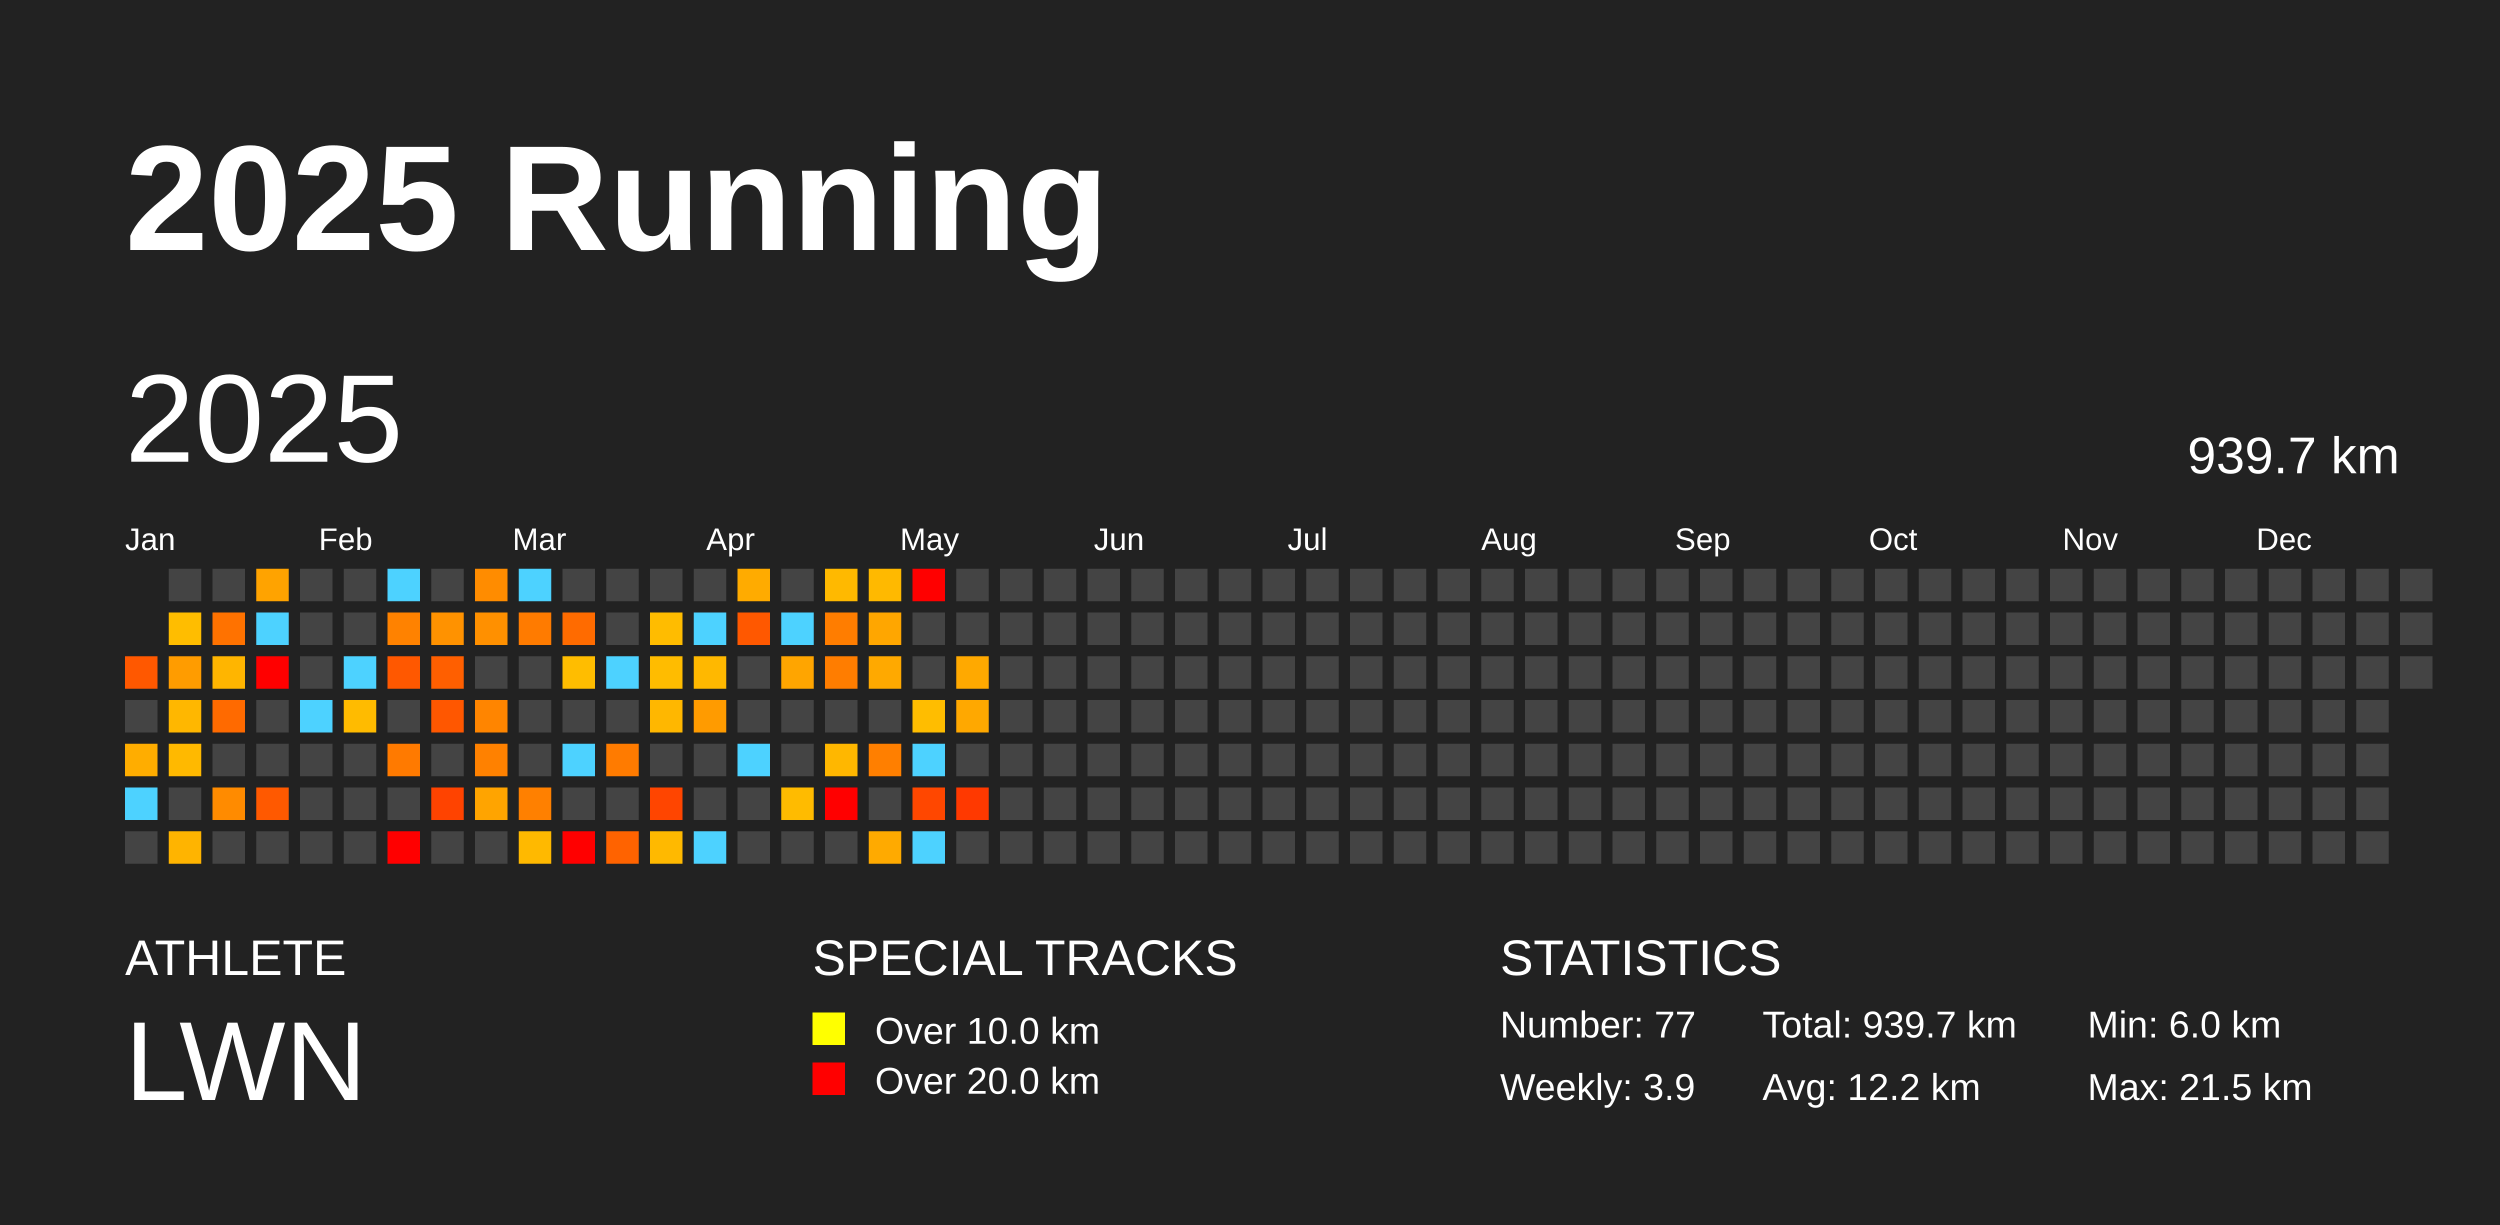
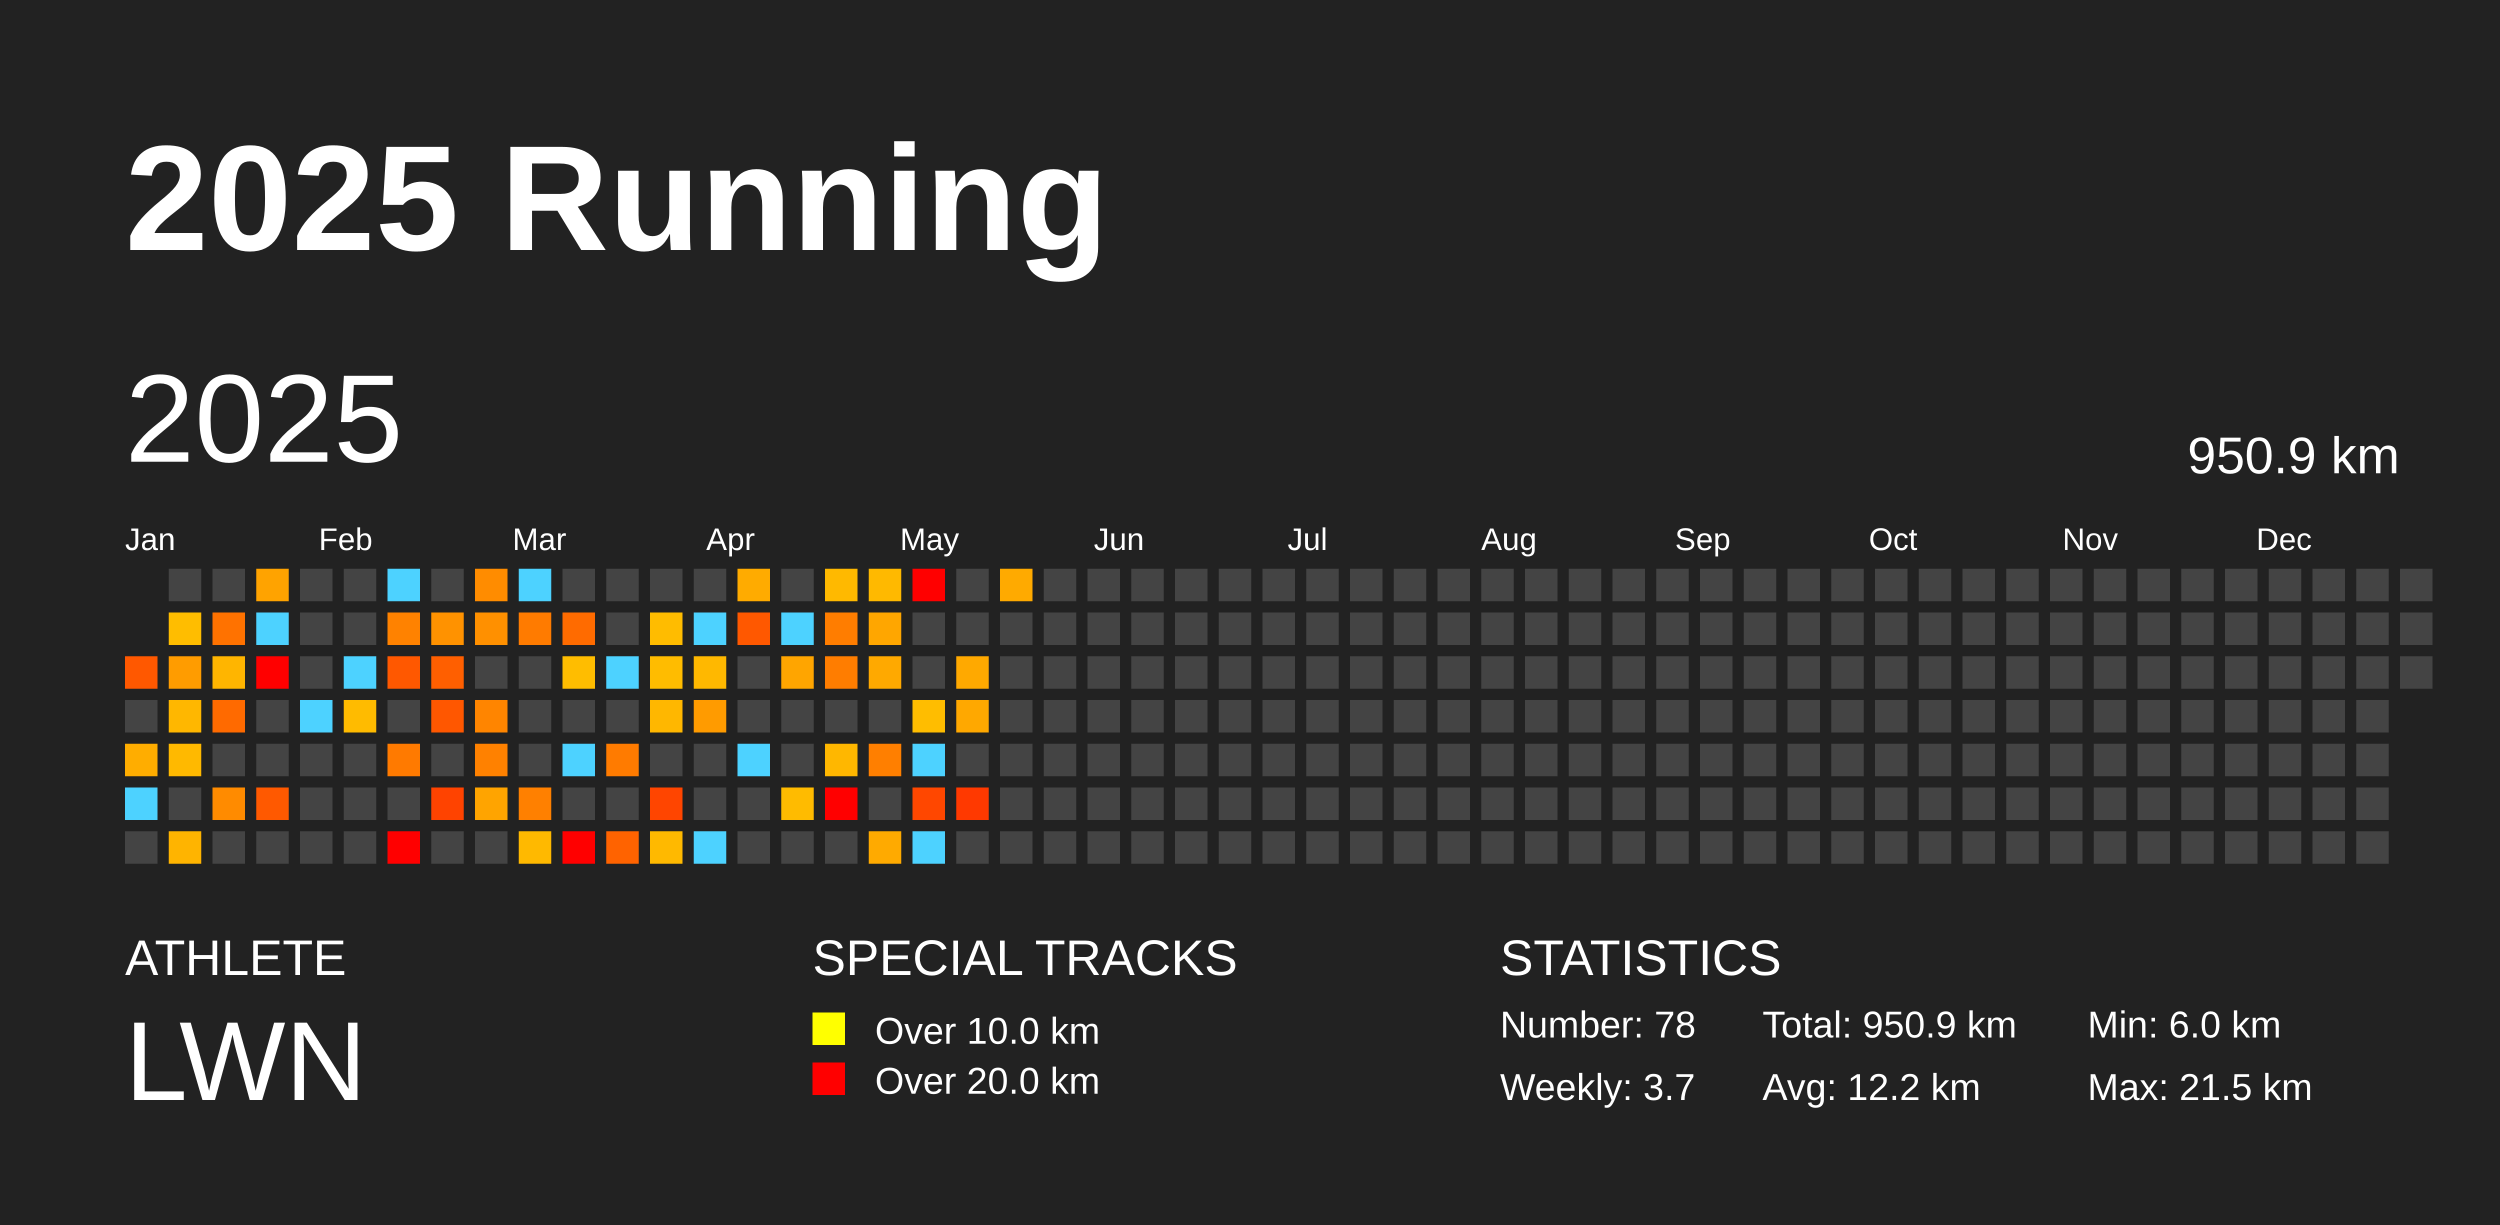
<svg xmlns="http://www.w3.org/2000/svg" baseProfile="full" height="98mm" version="1.1" viewBox="0,0,200,98" width="200mm">
  <defs />
  <rect fill="#222222" height="98" width="200" x="0" y="0" />
  <text fill="#FFFFFF" style="font-size:12px; font-family:Arial; font-weight:bold;" x="10" y="20">2025 Running</text>
  <text fill="#FFFFFF" style="font-size:4px; font-family:Arial" x="10" y="78">ATHLETE</text>
  <text fill="#FFFFFF" style="font-size:9px; font-family:Arial" x="10" y="88">LWN</text>
  <text fill="#FFFFFF" style="font-size:4px; font-family:Arial" x="65" y="78">SPECIAL TRACKS</text>
  <rect fill="yellow" height="2.6" width="2.6" x="65" y="81" />
  <text fill="#FFFFFF" style="font-size:3px; font-family:Arial" x="70" y="83.5">Over 10.0 km</text>
  <rect fill="red" height="2.6" width="2.6" x="65" y="85" />
  <text fill="#FFFFFF" style="font-size:3px; font-family:Arial" x="70" y="87.5">Over 20.0 km</text>
  <text fill="#FFFFFF" style="font-size:4px; font-family:Arial" x="120" y="78">STATISTICS</text>
-   <text fill="#FFFFFF" style="font-size:3px; font-family:Arial" x="120" y="83">Number: 77</text>
-   <text fill="#FFFFFF" style="font-size:3px; font-family:Arial" x="120" y="88">Weekly: 3.9</text>
-   <text fill="#FFFFFF" style="font-size:3px; font-family:Arial" x="141" y="83">Total: 939.7 km</text>
+   <text fill="#FFFFFF" style="font-size:3px; font-family:Arial" x="120" y="83">Number: 78</text>
+   <text fill="#FFFFFF" style="font-size:3px; font-family:Arial" x="120" y="88">Weekly: 3.7</text>
+   <text fill="#FFFFFF" style="font-size:3px; font-family:Arial" x="141" y="83">Total: 950.9 km</text>
  <text fill="#FFFFFF" style="font-size:3px; font-family:Arial" x="141" y="88">Avg: 12.2 km</text>
  <text fill="#FFFFFF" style="font-size:3px; font-family:Arial" x="167" y="83">Min: 6.0 km</text>
  <text fill="#FFFFFF" style="font-size:3px; font-family:Arial" x="167" y="88">Max: 21.5 km</text>
  <text dominant-baseline="hanging" fill="#FFFFFF" style="font-size:10.0px; font-family:Arial;" x="10" y="30">2025</text>
-   <text dominant-baseline="hanging" fill="#FFFFFF" style="font-size:4.125px; font-family:Arial;" x="175" y="35">939.7 km</text>
+   <text dominant-baseline="hanging" fill="#FFFFFF" style="font-size:4.125px; font-family:Arial;" x="175" y="35">950.9 km</text>
  <text fill="#FFFFFF" style="font-size:2.5px; font-family:Arial" x="10.0" y="44">Jan</text>
  <text fill="#FFFFFF" style="font-size:2.5px; font-family:Arial" x="25.5" y="44">Feb</text>
  <text fill="#FFFFFF" style="font-size:2.5px; font-family:Arial" x="41.0" y="44">Mar</text>
  <text fill="#FFFFFF" style="font-size:2.5px; font-family:Arial" x="56.5" y="44">Apr</text>
  <text fill="#FFFFFF" style="font-size:2.5px; font-family:Arial" x="72.0" y="44">May</text>
  <text fill="#FFFFFF" style="font-size:2.5px; font-family:Arial" x="87.5" y="44">Jun</text>
  <text fill="#FFFFFF" style="font-size:2.5px; font-family:Arial" x="103.0" y="44">Jul</text>
  <text fill="#FFFFFF" style="font-size:2.5px; font-family:Arial" x="118.5" y="44">Aug</text>
  <text fill="#FFFFFF" style="font-size:2.5px; font-family:Arial" x="134.0" y="44">Sep</text>
  <text fill="#FFFFFF" style="font-size:2.5px; font-family:Arial" x="149.5" y="44">Oct</text>
  <text fill="#FFFFFF" style="font-size:2.5px; font-family:Arial" x="165.0" y="44">Nov</text>
  <text fill="#FFFFFF" style="font-size:2.5px; font-family:Arial" x="180.5" y="44">Dec</text>
  <rect fill="#ff5800" height="2.6" width="2.6" x="10.0" y="52.5" />
  <rect fill="#444444" height="2.6" width="2.6" x="10.0" y="56.0" />
  <rect fill="#ffad00" height="2.6" width="2.6" x="10.0" y="59.5" />
  <rect fill="#4dd2ff" height="2.6" width="2.6" x="10.0" y="63.0" />
  <rect fill="#444444" height="2.6" width="2.6" x="10.0" y="66.5" />
  <rect fill="#444444" height="2.6" width="2.6" x="13.5" y="45.5" />
  <rect fill="#ffbd00" height="2.6" width="2.6" x="13.5" y="49.0" />
  <rect fill="#ff9c00" height="2.6" width="2.6" x="13.5" y="52.5" />
  <rect fill="#ffb700" height="2.6" width="2.6" x="13.5" y="56.0" />
  <rect fill="#ffb900" height="2.6" width="2.6" x="13.5" y="59.5" />
  <rect fill="#444444" height="2.6" width="2.6" x="13.5" y="63.0" />
  <rect fill="#ffb400" height="2.6" width="2.6" x="13.5" y="66.5" />
  <rect fill="#444444" height="2.6" width="2.6" x="17.0" y="45.5" />
  <rect fill="#ff7200" height="2.6" width="2.6" x="17.0" y="49.0" />
  <rect fill="#ffb500" height="2.6" width="2.6" x="17.0" y="52.5" />
  <rect fill="#ff6a00" height="2.6" width="2.6" x="17.0" y="56.0" />
  <rect fill="#444444" height="2.6" width="2.6" x="17.0" y="59.5" />
  <rect fill="#ff8b00" height="2.6" width="2.6" x="17.0" y="63.0" />
  <rect fill="#444444" height="2.6" width="2.6" x="17.0" y="66.5" />
  <rect fill="#ffa300" height="2.6" width="2.6" x="20.5" y="45.5" />
  <rect fill="#4dd2ff" height="2.6" width="2.6" x="20.5" y="49.0" />
  <rect fill="red" height="2.6" width="2.6" x="20.5" y="52.5" />
  <rect fill="#444444" height="2.6" width="2.6" x="20.5" y="56.0" />
  <rect fill="#444444" height="2.6" width="2.6" x="20.5" y="59.5" />
  <rect fill="#ff5900" height="2.6" width="2.6" x="20.5" y="63.0" />
  <rect fill="#444444" height="2.6" width="2.6" x="20.5" y="66.5" />
  <rect fill="#444444" height="2.6" width="2.6" x="24.0" y="45.5" />
  <rect fill="#444444" height="2.6" width="2.6" x="24.0" y="49.0" />
  <rect fill="#444444" height="2.6" width="2.6" x="24.0" y="52.5" />
  <rect fill="#4dd2ff" height="2.6" width="2.6" x="24.0" y="56.0" />
  <rect fill="#444444" height="2.6" width="2.6" x="24.0" y="59.5" />
  <rect fill="#444444" height="2.6" width="2.6" x="24.0" y="63.0" />
  <rect fill="#444444" height="2.6" width="2.6" x="24.0" y="66.5" />
  <rect fill="#444444" height="2.6" width="2.6" x="27.5" y="45.5" />
  <rect fill="#444444" height="2.6" width="2.6" x="27.5" y="49.0" />
  <rect fill="#4dd2ff" height="2.6" width="2.6" x="27.5" y="52.5" />
  <rect fill="#ffbb00" height="2.6" width="2.6" x="27.5" y="56.0" />
  <rect fill="#444444" height="2.6" width="2.6" x="27.5" y="59.5" />
  <rect fill="#444444" height="2.6" width="2.6" x="27.5" y="63.0" />
  <rect fill="#444444" height="2.6" width="2.6" x="27.5" y="66.5" />
  <rect fill="#4dd2ff" height="2.6" width="2.6" x="31.0" y="45.5" />
  <rect fill="#ff8200" height="2.6" width="2.6" x="31.0" y="49.0" />
  <rect fill="#ff5800" height="2.6" width="2.6" x="31.0" y="52.5" />
  <rect fill="#444444" height="2.6" width="2.6" x="31.0" y="56.0" />
  <rect fill="#ff7a00" height="2.6" width="2.6" x="31.0" y="59.5" />
  <rect fill="#444444" height="2.6" width="2.6" x="31.0" y="63.0" />
  <rect fill="red" height="2.6" width="2.6" x="31.0" y="66.5" />
  <rect fill="#444444" height="2.6" width="2.6" x="34.5" y="45.5" />
  <rect fill="#ff9200" height="2.6" width="2.6" x="34.5" y="49.0" />
  <rect fill="#ff5f00" height="2.6" width="2.6" x="34.5" y="52.5" />
  <rect fill="#ff5700" height="2.6" width="2.6" x="34.5" y="56.0" />
  <rect fill="#444444" height="2.6" width="2.6" x="34.5" y="59.5" />
  <rect fill="#ff4300" height="2.6" width="2.6" x="34.5" y="63.0" />
  <rect fill="#444444" height="2.6" width="2.6" x="34.5" y="66.5" />
  <rect fill="#ff8c00" height="2.6" width="2.6" x="38.0" y="45.5" />
  <rect fill="#ff9000" height="2.6" width="2.6" x="38.0" y="49.0" />
  <rect fill="#444444" height="2.6" width="2.6" x="38.0" y="52.5" />
  <rect fill="#ff8500" height="2.6" width="2.6" x="38.0" y="56.0" />
  <rect fill="#ff8100" height="2.6" width="2.6" x="38.0" y="59.5" />
  <rect fill="#ffa400" height="2.6" width="2.6" x="38.0" y="63.0" />
  <rect fill="#444444" height="2.6" width="2.6" x="38.0" y="66.5" />
  <rect fill="#4dd2ff" height="2.6" width="2.6" x="41.5" y="45.5" />
  <rect fill="#ff7b00" height="2.6" width="2.6" x="41.5" y="49.0" />
  <rect fill="#444444" height="2.6" width="2.6" x="41.5" y="52.5" />
  <rect fill="#444444" height="2.6" width="2.6" x="41.5" y="56.0" />
  <rect fill="#444444" height="2.6" width="2.6" x="41.5" y="59.5" />
  <rect fill="#ff8000" height="2.6" width="2.6" x="41.5" y="63.0" />
  <rect fill="#ffb900" height="2.6" width="2.6" x="41.5" y="66.5" />
  <rect fill="#444444" height="2.6" width="2.6" x="45.0" y="45.5" />
  <rect fill="#ff6b00" height="2.6" width="2.6" x="45.0" y="49.0" />
  <rect fill="#ffbd00" height="2.6" width="2.6" x="45.0" y="52.5" />
  <rect fill="#444444" height="2.6" width="2.6" x="45.0" y="56.0" />
  <rect fill="#4dd2ff" height="2.6" width="2.6" x="45.0" y="59.5" />
  <rect fill="#444444" height="2.6" width="2.6" x="45.0" y="63.0" />
  <rect fill="red" height="2.6" width="2.6" x="45.0" y="66.5" />
  <rect fill="#444444" height="2.6" width="2.6" x="48.5" y="45.5" />
  <rect fill="#444444" height="2.6" width="2.6" x="48.5" y="49.0" />
  <rect fill="#4dd2ff" height="2.6" width="2.6" x="48.5" y="52.5" />
  <rect fill="#444444" height="2.6" width="2.6" x="48.5" y="56.0" />
  <rect fill="#ff7b00" height="2.6" width="2.6" x="48.5" y="59.5" />
  <rect fill="#444444" height="2.6" width="2.6" x="48.5" y="63.0" />
  <rect fill="#ff6300" height="2.6" width="2.6" x="48.5" y="66.5" />
  <rect fill="#444444" height="2.6" width="2.6" x="52.0" y="45.5" />
  <rect fill="#ffbc00" height="2.6" width="2.6" x="52.0" y="49.0" />
  <rect fill="#ffbc00" height="2.6" width="2.6" x="52.0" y="52.5" />
  <rect fill="#ffb700" height="2.6" width="2.6" x="52.0" y="56.0" />
  <rect fill="#444444" height="2.6" width="2.6" x="52.0" y="59.5" />
  <rect fill="#ff4500" height="2.6" width="2.6" x="52.0" y="63.0" />
  <rect fill="#ffb900" height="2.6" width="2.6" x="52.0" y="66.5" />
  <rect fill="#444444" height="2.6" width="2.6" x="55.5" y="45.5" />
  <rect fill="#4dd2ff" height="2.6" width="2.6" x="55.5" y="49.0" />
  <rect fill="#ffb800" height="2.6" width="2.6" x="55.5" y="52.5" />
  <rect fill="#ff9b00" height="2.6" width="2.6" x="55.5" y="56.0" />
  <rect fill="#444444" height="2.6" width="2.6" x="55.5" y="59.5" />
  <rect fill="#444444" height="2.6" width="2.6" x="55.5" y="63.0" />
  <rect fill="#4dd2ff" height="2.6" width="2.6" x="55.5" y="66.5" />
  <rect fill="#ffab00" height="2.6" width="2.6" x="59.0" y="45.5" />
  <rect fill="#ff5800" height="2.6" width="2.6" x="59.0" y="49.0" />
  <rect fill="#444444" height="2.6" width="2.6" x="59.0" y="52.5" />
  <rect fill="#444444" height="2.6" width="2.6" x="59.0" y="56.0" />
  <rect fill="#4dd2ff" height="2.6" width="2.6" x="59.0" y="59.5" />
  <rect fill="#444444" height="2.6" width="2.6" x="59.0" y="63.0" />
  <rect fill="#444444" height="2.6" width="2.6" x="59.0" y="66.5" />
  <rect fill="#444444" height="2.6" width="2.6" x="62.5" y="45.5" />
  <rect fill="#4dd2ff" height="2.6" width="2.6" x="62.5" y="49.0" />
  <rect fill="#ffa500" height="2.6" width="2.6" x="62.5" y="52.5" />
  <rect fill="#444444" height="2.6" width="2.6" x="62.5" y="56.0" />
  <rect fill="#444444" height="2.6" width="2.6" x="62.5" y="59.5" />
  <rect fill="#ffbb00" height="2.6" width="2.6" x="62.5" y="63.0" />
  <rect fill="#444444" height="2.6" width="2.6" x="62.5" y="66.5" />
  <rect fill="#ffb900" height="2.6" width="2.6" x="66.0" y="45.5" />
  <rect fill="#ff7d00" height="2.6" width="2.6" x="66.0" y="49.0" />
  <rect fill="#ff7d00" height="2.6" width="2.6" x="66.0" y="52.5" />
  <rect fill="#444444" height="2.6" width="2.6" x="66.0" y="56.0" />
  <rect fill="#ffb700" height="2.6" width="2.6" x="66.0" y="59.5" />
  <rect fill="red" height="2.6" width="2.6" x="66.0" y="63.0" />
  <rect fill="#444444" height="2.6" width="2.6" x="66.0" y="66.5" />
  <rect fill="#ffb900" height="2.6" width="2.6" x="69.5" y="45.5" />
  <rect fill="#ffa600" height="2.6" width="2.6" x="69.5" y="49.0" />
  <rect fill="#ffa900" height="2.6" width="2.6" x="69.5" y="52.5" />
  <rect fill="#444444" height="2.6" width="2.6" x="69.5" y="56.0" />
  <rect fill="#ff7f00" height="2.6" width="2.6" x="69.5" y="59.5" />
  <rect fill="#444444" height="2.6" width="2.6" x="69.5" y="63.0" />
  <rect fill="#ffaa00" height="2.6" width="2.6" x="69.5" y="66.5" />
  <rect fill="red" height="2.6" width="2.6" x="73.0" y="45.5" />
  <rect fill="#444444" height="2.6" width="2.6" x="73.0" y="49.0" />
  <rect fill="#444444" height="2.6" width="2.6" x="73.0" y="52.5" />
  <rect fill="#ffbd00" height="2.6" width="2.6" x="73.0" y="56.0" />
  <rect fill="#4dd2ff" height="2.6" width="2.6" x="73.0" y="59.5" />
  <rect fill="#ff4700" height="2.6" width="2.6" x="73.0" y="63.0" />
  <rect fill="#4dd2ff" height="2.6" width="2.6" x="73.0" y="66.5" />
  <rect fill="#444444" height="2.6" width="2.6" x="76.5" y="45.5" />
  <rect fill="#444444" height="2.6" width="2.6" x="76.5" y="49.0" />
  <rect fill="#ffa900" height="2.6" width="2.6" x="76.5" y="52.5" />
  <rect fill="#ffa800" height="2.6" width="2.6" x="76.5" y="56.0" />
  <rect fill="#444444" height="2.6" width="2.6" x="76.5" y="59.5" />
  <rect fill="#ff3900" height="2.6" width="2.6" x="76.5" y="63.0" />
  <rect fill="#444444" height="2.6" width="2.6" x="76.5" y="66.5" />
-   <rect fill="#444444" height="2.6" width="2.6" x="80.0" y="45.5" />
+   <rect fill="#ffaa00" height="2.6" width="2.6" x="80.0" y="45.5" />
  <rect fill="#444444" height="2.6" width="2.6" x="80.0" y="49.0" />
  <rect fill="#444444" height="2.6" width="2.6" x="80.0" y="52.5" />
  <rect fill="#444444" height="2.6" width="2.6" x="80.0" y="56.0" />
  <rect fill="#444444" height="2.6" width="2.6" x="80.0" y="59.5" />
  <rect fill="#444444" height="2.6" width="2.6" x="80.0" y="63.0" />
  <rect fill="#444444" height="2.6" width="2.6" x="80.0" y="66.5" />
  <rect fill="#444444" height="2.6" width="2.6" x="83.5" y="45.5" />
  <rect fill="#444444" height="2.6" width="2.6" x="83.5" y="49.0" />
  <rect fill="#444444" height="2.6" width="2.6" x="83.5" y="52.5" />
  <rect fill="#444444" height="2.6" width="2.6" x="83.5" y="56.0" />
  <rect fill="#444444" height="2.6" width="2.6" x="83.5" y="59.5" />
  <rect fill="#444444" height="2.6" width="2.6" x="83.5" y="63.0" />
  <rect fill="#444444" height="2.6" width="2.6" x="83.5" y="66.5" />
  <rect fill="#444444" height="2.6" width="2.6" x="87.0" y="45.5" />
  <rect fill="#444444" height="2.6" width="2.6" x="87.0" y="49.0" />
  <rect fill="#444444" height="2.6" width="2.6" x="87.0" y="52.5" />
  <rect fill="#444444" height="2.6" width="2.6" x="87.0" y="56.0" />
  <rect fill="#444444" height="2.6" width="2.6" x="87.0" y="59.5" />
  <rect fill="#444444" height="2.6" width="2.6" x="87.0" y="63.0" />
  <rect fill="#444444" height="2.6" width="2.6" x="87.0" y="66.5" />
  <rect fill="#444444" height="2.6" width="2.6" x="90.5" y="45.5" />
  <rect fill="#444444" height="2.6" width="2.6" x="90.5" y="49.0" />
  <rect fill="#444444" height="2.6" width="2.6" x="90.5" y="52.5" />
  <rect fill="#444444" height="2.6" width="2.6" x="90.5" y="56.0" />
  <rect fill="#444444" height="2.6" width="2.6" x="90.5" y="59.5" />
  <rect fill="#444444" height="2.6" width="2.6" x="90.5" y="63.0" />
  <rect fill="#444444" height="2.6" width="2.6" x="90.5" y="66.5" />
  <rect fill="#444444" height="2.6" width="2.6" x="94.0" y="45.5" />
  <rect fill="#444444" height="2.6" width="2.6" x="94.0" y="49.0" />
  <rect fill="#444444" height="2.6" width="2.6" x="94.0" y="52.5" />
  <rect fill="#444444" height="2.6" width="2.6" x="94.0" y="56.0" />
  <rect fill="#444444" height="2.6" width="2.6" x="94.0" y="59.5" />
  <rect fill="#444444" height="2.6" width="2.6" x="94.0" y="63.0" />
  <rect fill="#444444" height="2.6" width="2.6" x="94.0" y="66.5" />
  <rect fill="#444444" height="2.6" width="2.6" x="97.5" y="45.5" />
  <rect fill="#444444" height="2.6" width="2.6" x="97.5" y="49.0" />
  <rect fill="#444444" height="2.6" width="2.6" x="97.5" y="52.5" />
  <rect fill="#444444" height="2.6" width="2.6" x="97.5" y="56.0" />
  <rect fill="#444444" height="2.6" width="2.6" x="97.5" y="59.5" />
  <rect fill="#444444" height="2.6" width="2.6" x="97.5" y="63.0" />
  <rect fill="#444444" height="2.6" width="2.6" x="97.5" y="66.5" />
  <rect fill="#444444" height="2.6" width="2.6" x="101.0" y="45.5" />
  <rect fill="#444444" height="2.6" width="2.6" x="101.0" y="49.0" />
  <rect fill="#444444" height="2.6" width="2.6" x="101.0" y="52.5" />
  <rect fill="#444444" height="2.6" width="2.6" x="101.0" y="56.0" />
  <rect fill="#444444" height="2.6" width="2.6" x="101.0" y="59.5" />
  <rect fill="#444444" height="2.6" width="2.6" x="101.0" y="63.0" />
  <rect fill="#444444" height="2.6" width="2.6" x="101.0" y="66.5" />
  <rect fill="#444444" height="2.6" width="2.6" x="104.5" y="45.5" />
  <rect fill="#444444" height="2.6" width="2.6" x="104.5" y="49.0" />
  <rect fill="#444444" height="2.6" width="2.6" x="104.5" y="52.5" />
  <rect fill="#444444" height="2.6" width="2.6" x="104.5" y="56.0" />
  <rect fill="#444444" height="2.6" width="2.6" x="104.5" y="59.5" />
  <rect fill="#444444" height="2.6" width="2.6" x="104.5" y="63.0" />
  <rect fill="#444444" height="2.6" width="2.6" x="104.5" y="66.5" />
  <rect fill="#444444" height="2.6" width="2.6" x="108.0" y="45.5" />
  <rect fill="#444444" height="2.6" width="2.6" x="108.0" y="49.0" />
  <rect fill="#444444" height="2.6" width="2.6" x="108.0" y="52.5" />
  <rect fill="#444444" height="2.6" width="2.6" x="108.0" y="56.0" />
  <rect fill="#444444" height="2.6" width="2.6" x="108.0" y="59.5" />
  <rect fill="#444444" height="2.6" width="2.6" x="108.0" y="63.0" />
  <rect fill="#444444" height="2.6" width="2.6" x="108.0" y="66.5" />
  <rect fill="#444444" height="2.6" width="2.6" x="111.5" y="45.5" />
  <rect fill="#444444" height="2.6" width="2.6" x="111.5" y="49.0" />
  <rect fill="#444444" height="2.6" width="2.6" x="111.5" y="52.5" />
  <rect fill="#444444" height="2.6" width="2.6" x="111.5" y="56.0" />
  <rect fill="#444444" height="2.6" width="2.6" x="111.5" y="59.5" />
  <rect fill="#444444" height="2.6" width="2.6" x="111.5" y="63.0" />
  <rect fill="#444444" height="2.6" width="2.6" x="111.5" y="66.5" />
  <rect fill="#444444" height="2.6" width="2.6" x="115.0" y="45.5" />
  <rect fill="#444444" height="2.6" width="2.6" x="115.0" y="49.0" />
  <rect fill="#444444" height="2.6" width="2.6" x="115.0" y="52.5" />
  <rect fill="#444444" height="2.6" width="2.6" x="115.0" y="56.0" />
  <rect fill="#444444" height="2.6" width="2.6" x="115.0" y="59.5" />
  <rect fill="#444444" height="2.6" width="2.6" x="115.0" y="63.0" />
  <rect fill="#444444" height="2.6" width="2.6" x="115.0" y="66.5" />
  <rect fill="#444444" height="2.6" width="2.6" x="118.5" y="45.5" />
  <rect fill="#444444" height="2.6" width="2.6" x="118.5" y="49.0" />
  <rect fill="#444444" height="2.6" width="2.6" x="118.5" y="52.5" />
  <rect fill="#444444" height="2.6" width="2.6" x="118.5" y="56.0" />
  <rect fill="#444444" height="2.6" width="2.6" x="118.5" y="59.5" />
  <rect fill="#444444" height="2.6" width="2.6" x="118.5" y="63.0" />
  <rect fill="#444444" height="2.6" width="2.6" x="118.5" y="66.5" />
  <rect fill="#444444" height="2.6" width="2.6" x="122.0" y="45.5" />
  <rect fill="#444444" height="2.6" width="2.6" x="122.0" y="49.0" />
  <rect fill="#444444" height="2.6" width="2.6" x="122.0" y="52.5" />
  <rect fill="#444444" height="2.6" width="2.6" x="122.0" y="56.0" />
  <rect fill="#444444" height="2.6" width="2.6" x="122.0" y="59.5" />
  <rect fill="#444444" height="2.6" width="2.6" x="122.0" y="63.0" />
  <rect fill="#444444" height="2.6" width="2.6" x="122.0" y="66.5" />
  <rect fill="#444444" height="2.6" width="2.6" x="125.5" y="45.5" />
  <rect fill="#444444" height="2.6" width="2.6" x="125.5" y="49.0" />
  <rect fill="#444444" height="2.6" width="2.6" x="125.5" y="52.5" />
  <rect fill="#444444" height="2.6" width="2.6" x="125.5" y="56.0" />
  <rect fill="#444444" height="2.6" width="2.6" x="125.5" y="59.5" />
  <rect fill="#444444" height="2.6" width="2.6" x="125.5" y="63.0" />
  <rect fill="#444444" height="2.6" width="2.6" x="125.5" y="66.5" />
  <rect fill="#444444" height="2.6" width="2.6" x="129.0" y="45.5" />
  <rect fill="#444444" height="2.6" width="2.6" x="129.0" y="49.0" />
  <rect fill="#444444" height="2.6" width="2.6" x="129.0" y="52.5" />
  <rect fill="#444444" height="2.6" width="2.6" x="129.0" y="56.0" />
  <rect fill="#444444" height="2.6" width="2.6" x="129.0" y="59.5" />
  <rect fill="#444444" height="2.6" width="2.6" x="129.0" y="63.0" />
  <rect fill="#444444" height="2.6" width="2.6" x="129.0" y="66.5" />
  <rect fill="#444444" height="2.6" width="2.6" x="132.5" y="45.5" />
  <rect fill="#444444" height="2.6" width="2.6" x="132.5" y="49.0" />
  <rect fill="#444444" height="2.6" width="2.6" x="132.5" y="52.5" />
  <rect fill="#444444" height="2.6" width="2.6" x="132.5" y="56.0" />
  <rect fill="#444444" height="2.6" width="2.6" x="132.5" y="59.5" />
  <rect fill="#444444" height="2.6" width="2.6" x="132.5" y="63.0" />
  <rect fill="#444444" height="2.6" width="2.6" x="132.5" y="66.5" />
  <rect fill="#444444" height="2.6" width="2.6" x="136.0" y="45.5" />
  <rect fill="#444444" height="2.6" width="2.6" x="136.0" y="49.0" />
  <rect fill="#444444" height="2.6" width="2.6" x="136.0" y="52.5" />
  <rect fill="#444444" height="2.6" width="2.6" x="136.0" y="56.0" />
  <rect fill="#444444" height="2.6" width="2.6" x="136.0" y="59.5" />
  <rect fill="#444444" height="2.6" width="2.6" x="136.0" y="63.0" />
  <rect fill="#444444" height="2.6" width="2.6" x="136.0" y="66.5" />
  <rect fill="#444444" height="2.6" width="2.6" x="139.5" y="45.5" />
  <rect fill="#444444" height="2.6" width="2.6" x="139.5" y="49.0" />
  <rect fill="#444444" height="2.6" width="2.6" x="139.5" y="52.5" />
  <rect fill="#444444" height="2.6" width="2.6" x="139.5" y="56.0" />
  <rect fill="#444444" height="2.6" width="2.6" x="139.5" y="59.5" />
  <rect fill="#444444" height="2.6" width="2.6" x="139.5" y="63.0" />
  <rect fill="#444444" height="2.6" width="2.6" x="139.5" y="66.5" />
  <rect fill="#444444" height="2.6" width="2.6" x="143.0" y="45.5" />
  <rect fill="#444444" height="2.6" width="2.6" x="143.0" y="49.0" />
  <rect fill="#444444" height="2.6" width="2.6" x="143.0" y="52.5" />
  <rect fill="#444444" height="2.6" width="2.6" x="143.0" y="56.0" />
  <rect fill="#444444" height="2.6" width="2.6" x="143.0" y="59.5" />
  <rect fill="#444444" height="2.6" width="2.6" x="143.0" y="63.0" />
  <rect fill="#444444" height="2.6" width="2.6" x="143.0" y="66.5" />
  <rect fill="#444444" height="2.6" width="2.6" x="146.5" y="45.5" />
  <rect fill="#444444" height="2.6" width="2.6" x="146.5" y="49.0" />
  <rect fill="#444444" height="2.6" width="2.6" x="146.5" y="52.5" />
  <rect fill="#444444" height="2.6" width="2.6" x="146.5" y="56.0" />
  <rect fill="#444444" height="2.6" width="2.6" x="146.5" y="59.5" />
  <rect fill="#444444" height="2.6" width="2.6" x="146.5" y="63.0" />
  <rect fill="#444444" height="2.6" width="2.6" x="146.5" y="66.5" />
  <rect fill="#444444" height="2.6" width="2.6" x="150.0" y="45.5" />
  <rect fill="#444444" height="2.6" width="2.6" x="150.0" y="49.0" />
  <rect fill="#444444" height="2.6" width="2.6" x="150.0" y="52.5" />
  <rect fill="#444444" height="2.6" width="2.6" x="150.0" y="56.0" />
  <rect fill="#444444" height="2.6" width="2.6" x="150.0" y="59.5" />
  <rect fill="#444444" height="2.6" width="2.6" x="150.0" y="63.0" />
  <rect fill="#444444" height="2.6" width="2.6" x="150.0" y="66.5" />
  <rect fill="#444444" height="2.6" width="2.6" x="153.5" y="45.5" />
  <rect fill="#444444" height="2.6" width="2.6" x="153.5" y="49.0" />
  <rect fill="#444444" height="2.6" width="2.6" x="153.5" y="52.5" />
  <rect fill="#444444" height="2.6" width="2.6" x="153.5" y="56.0" />
  <rect fill="#444444" height="2.6" width="2.6" x="153.5" y="59.5" />
  <rect fill="#444444" height="2.6" width="2.6" x="153.5" y="63.0" />
  <rect fill="#444444" height="2.6" width="2.6" x="153.5" y="66.5" />
  <rect fill="#444444" height="2.6" width="2.6" x="157.0" y="45.5" />
  <rect fill="#444444" height="2.6" width="2.6" x="157.0" y="49.0" />
  <rect fill="#444444" height="2.6" width="2.6" x="157.0" y="52.5" />
  <rect fill="#444444" height="2.6" width="2.6" x="157.0" y="56.0" />
  <rect fill="#444444" height="2.6" width="2.6" x="157.0" y="59.5" />
  <rect fill="#444444" height="2.6" width="2.6" x="157.0" y="63.0" />
  <rect fill="#444444" height="2.6" width="2.6" x="157.0" y="66.5" />
  <rect fill="#444444" height="2.6" width="2.6" x="160.5" y="45.5" />
  <rect fill="#444444" height="2.6" width="2.6" x="160.5" y="49.0" />
  <rect fill="#444444" height="2.6" width="2.6" x="160.5" y="52.5" />
  <rect fill="#444444" height="2.6" width="2.6" x="160.5" y="56.0" />
  <rect fill="#444444" height="2.6" width="2.6" x="160.5" y="59.5" />
  <rect fill="#444444" height="2.6" width="2.6" x="160.5" y="63.0" />
  <rect fill="#444444" height="2.6" width="2.6" x="160.5" y="66.5" />
  <rect fill="#444444" height="2.6" width="2.6" x="164.0" y="45.5" />
  <rect fill="#444444" height="2.6" width="2.6" x="164.0" y="49.0" />
  <rect fill="#444444" height="2.6" width="2.6" x="164.0" y="52.5" />
  <rect fill="#444444" height="2.6" width="2.6" x="164.0" y="56.0" />
  <rect fill="#444444" height="2.6" width="2.6" x="164.0" y="59.5" />
  <rect fill="#444444" height="2.6" width="2.6" x="164.0" y="63.0" />
  <rect fill="#444444" height="2.6" width="2.6" x="164.0" y="66.5" />
  <rect fill="#444444" height="2.6" width="2.6" x="167.5" y="45.5" />
  <rect fill="#444444" height="2.6" width="2.6" x="167.5" y="49.0" />
  <rect fill="#444444" height="2.6" width="2.6" x="167.5" y="52.5" />
  <rect fill="#444444" height="2.6" width="2.6" x="167.5" y="56.0" />
  <rect fill="#444444" height="2.6" width="2.6" x="167.5" y="59.5" />
  <rect fill="#444444" height="2.6" width="2.6" x="167.5" y="63.0" />
  <rect fill="#444444" height="2.6" width="2.6" x="167.5" y="66.5" />
  <rect fill="#444444" height="2.6" width="2.6" x="171.0" y="45.5" />
  <rect fill="#444444" height="2.6" width="2.6" x="171.0" y="49.0" />
  <rect fill="#444444" height="2.6" width="2.6" x="171.0" y="52.5" />
  <rect fill="#444444" height="2.6" width="2.6" x="171.0" y="56.0" />
  <rect fill="#444444" height="2.6" width="2.6" x="171.0" y="59.5" />
  <rect fill="#444444" height="2.6" width="2.6" x="171.0" y="63.0" />
  <rect fill="#444444" height="2.6" width="2.6" x="171.0" y="66.5" />
  <rect fill="#444444" height="2.6" width="2.6" x="174.5" y="45.5" />
  <rect fill="#444444" height="2.6" width="2.6" x="174.5" y="49.0" />
  <rect fill="#444444" height="2.6" width="2.6" x="174.5" y="52.5" />
  <rect fill="#444444" height="2.6" width="2.6" x="174.5" y="56.0" />
  <rect fill="#444444" height="2.6" width="2.6" x="174.5" y="59.5" />
  <rect fill="#444444" height="2.6" width="2.6" x="174.5" y="63.0" />
  <rect fill="#444444" height="2.6" width="2.6" x="174.5" y="66.5" />
  <rect fill="#444444" height="2.6" width="2.6" x="178.0" y="45.5" />
  <rect fill="#444444" height="2.6" width="2.6" x="178.0" y="49.0" />
  <rect fill="#444444" height="2.6" width="2.6" x="178.0" y="52.5" />
  <rect fill="#444444" height="2.6" width="2.6" x="178.0" y="56.0" />
  <rect fill="#444444" height="2.6" width="2.6" x="178.0" y="59.5" />
  <rect fill="#444444" height="2.6" width="2.6" x="178.0" y="63.0" />
  <rect fill="#444444" height="2.6" width="2.6" x="178.0" y="66.5" />
  <rect fill="#444444" height="2.6" width="2.6" x="181.5" y="45.5" />
  <rect fill="#444444" height="2.6" width="2.6" x="181.5" y="49.0" />
  <rect fill="#444444" height="2.6" width="2.6" x="181.5" y="52.5" />
  <rect fill="#444444" height="2.6" width="2.6" x="181.5" y="56.0" />
  <rect fill="#444444" height="2.6" width="2.6" x="181.5" y="59.5" />
  <rect fill="#444444" height="2.6" width="2.6" x="181.5" y="63.0" />
  <rect fill="#444444" height="2.6" width="2.6" x="181.5" y="66.5" />
  <rect fill="#444444" height="2.6" width="2.6" x="185.0" y="45.5" />
  <rect fill="#444444" height="2.6" width="2.6" x="185.0" y="49.0" />
  <rect fill="#444444" height="2.6" width="2.6" x="185.0" y="52.5" />
  <rect fill="#444444" height="2.6" width="2.6" x="185.0" y="56.0" />
  <rect fill="#444444" height="2.6" width="2.6" x="185.0" y="59.5" />
  <rect fill="#444444" height="2.6" width="2.6" x="185.0" y="63.0" />
  <rect fill="#444444" height="2.6" width="2.6" x="185.0" y="66.5" />
  <rect fill="#444444" height="2.6" width="2.6" x="188.5" y="45.5" />
  <rect fill="#444444" height="2.6" width="2.6" x="188.5" y="49.0" />
  <rect fill="#444444" height="2.6" width="2.6" x="188.5" y="52.5" />
  <rect fill="#444444" height="2.6" width="2.6" x="188.5" y="56.0" />
  <rect fill="#444444" height="2.6" width="2.6" x="188.5" y="59.5" />
  <rect fill="#444444" height="2.6" width="2.6" x="188.5" y="63.0" />
  <rect fill="#444444" height="2.6" width="2.6" x="188.5" y="66.5" />
  <rect fill="#444444" height="2.6" width="2.6" x="192.0" y="45.5" />
  <rect fill="#444444" height="2.6" width="2.6" x="192.0" y="49.0" />
  <rect fill="#444444" height="2.6" width="2.6" x="192.0" y="52.5" />
</svg>
